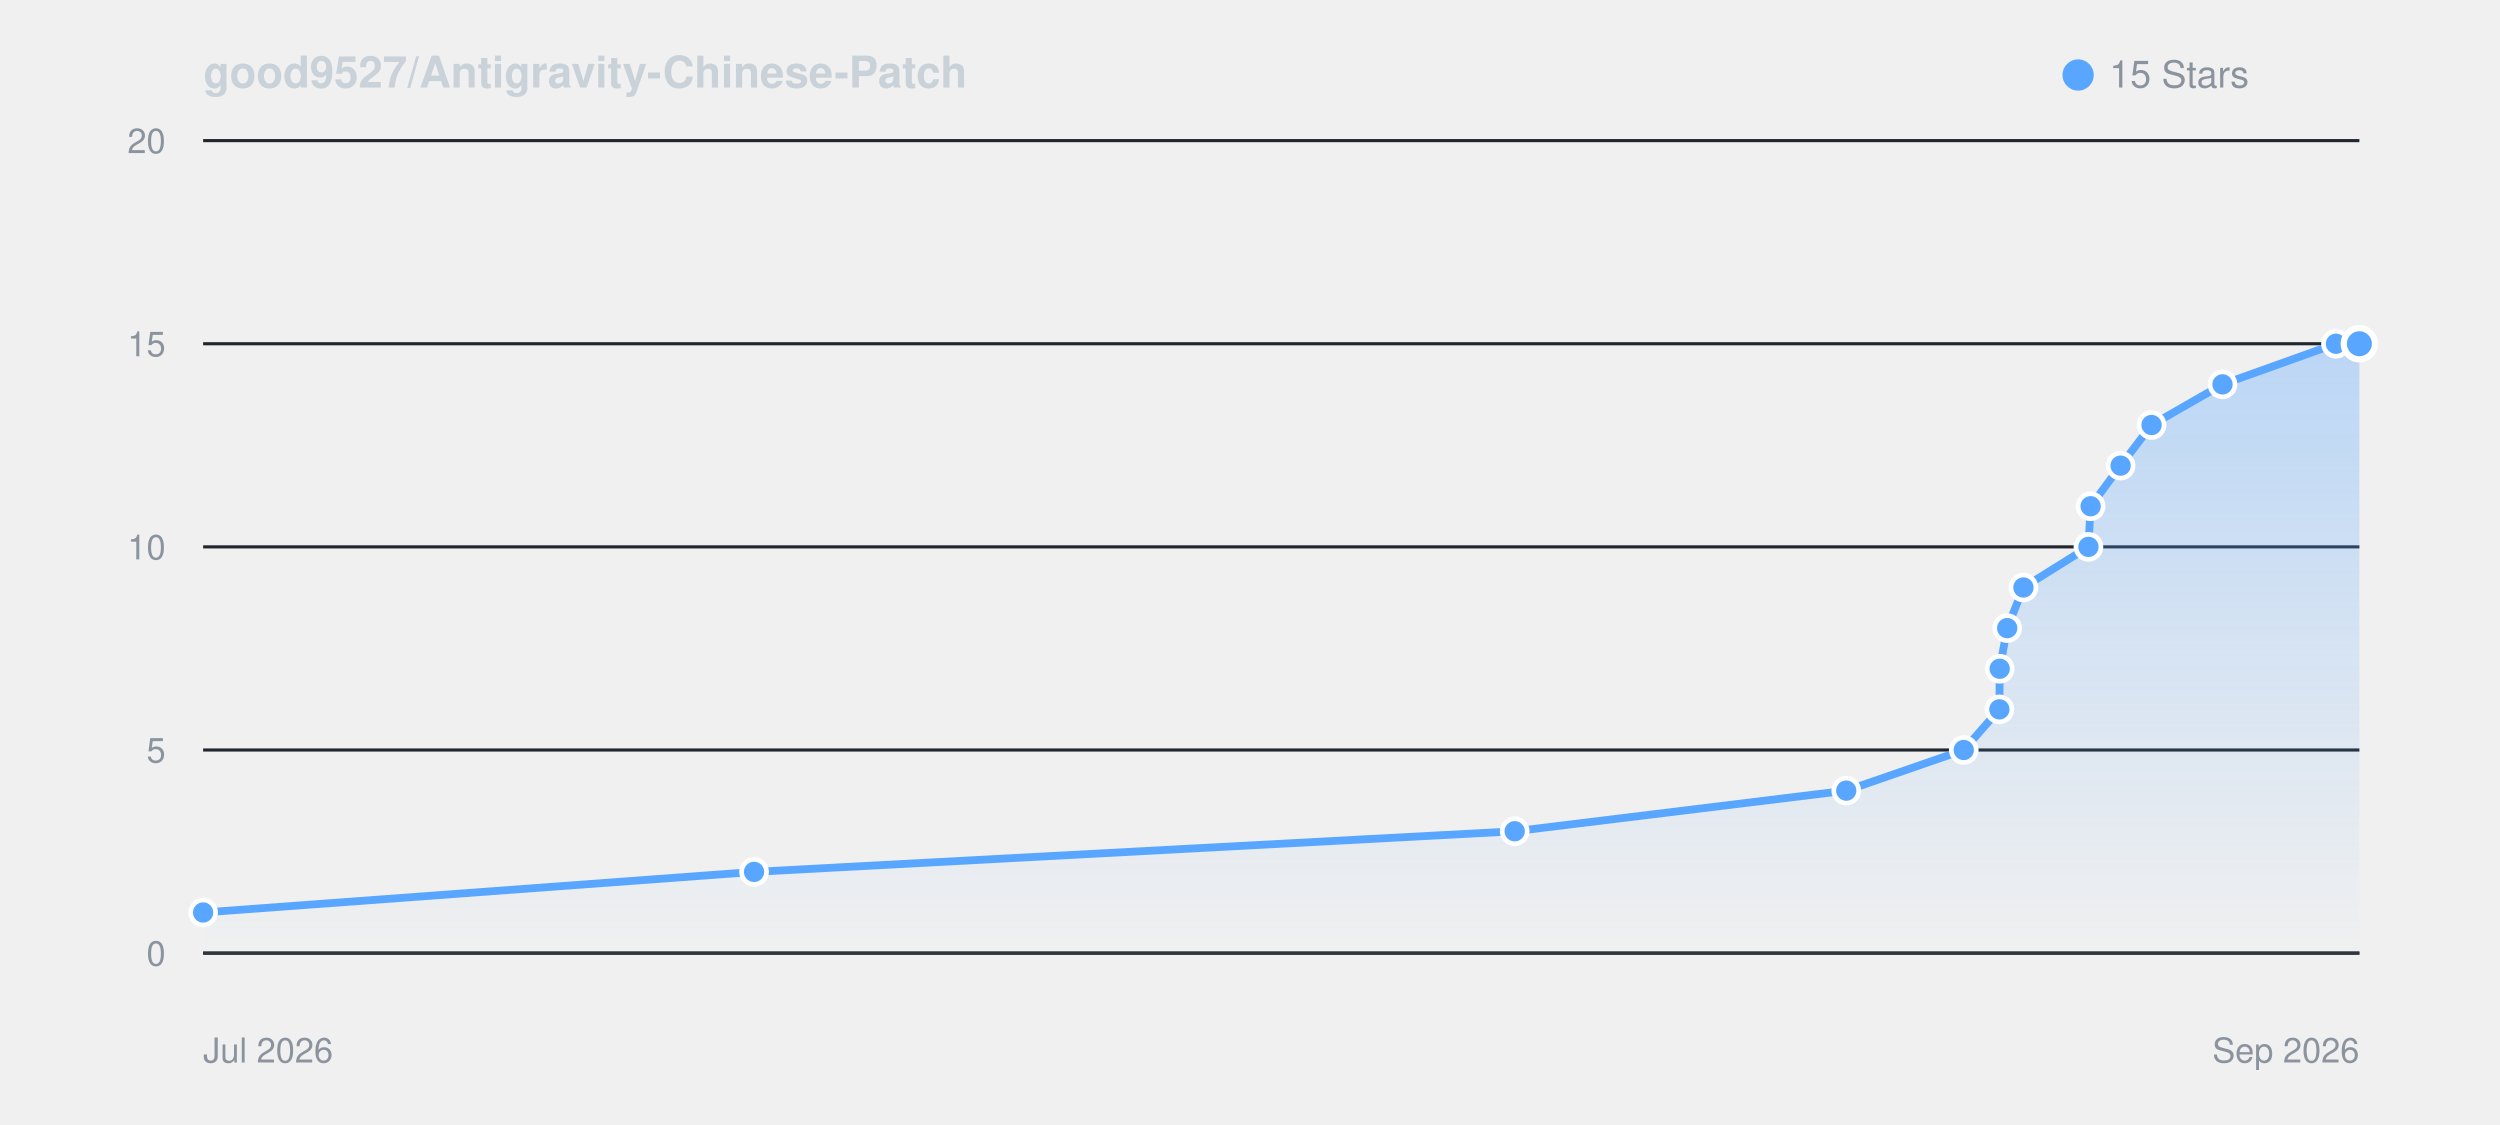
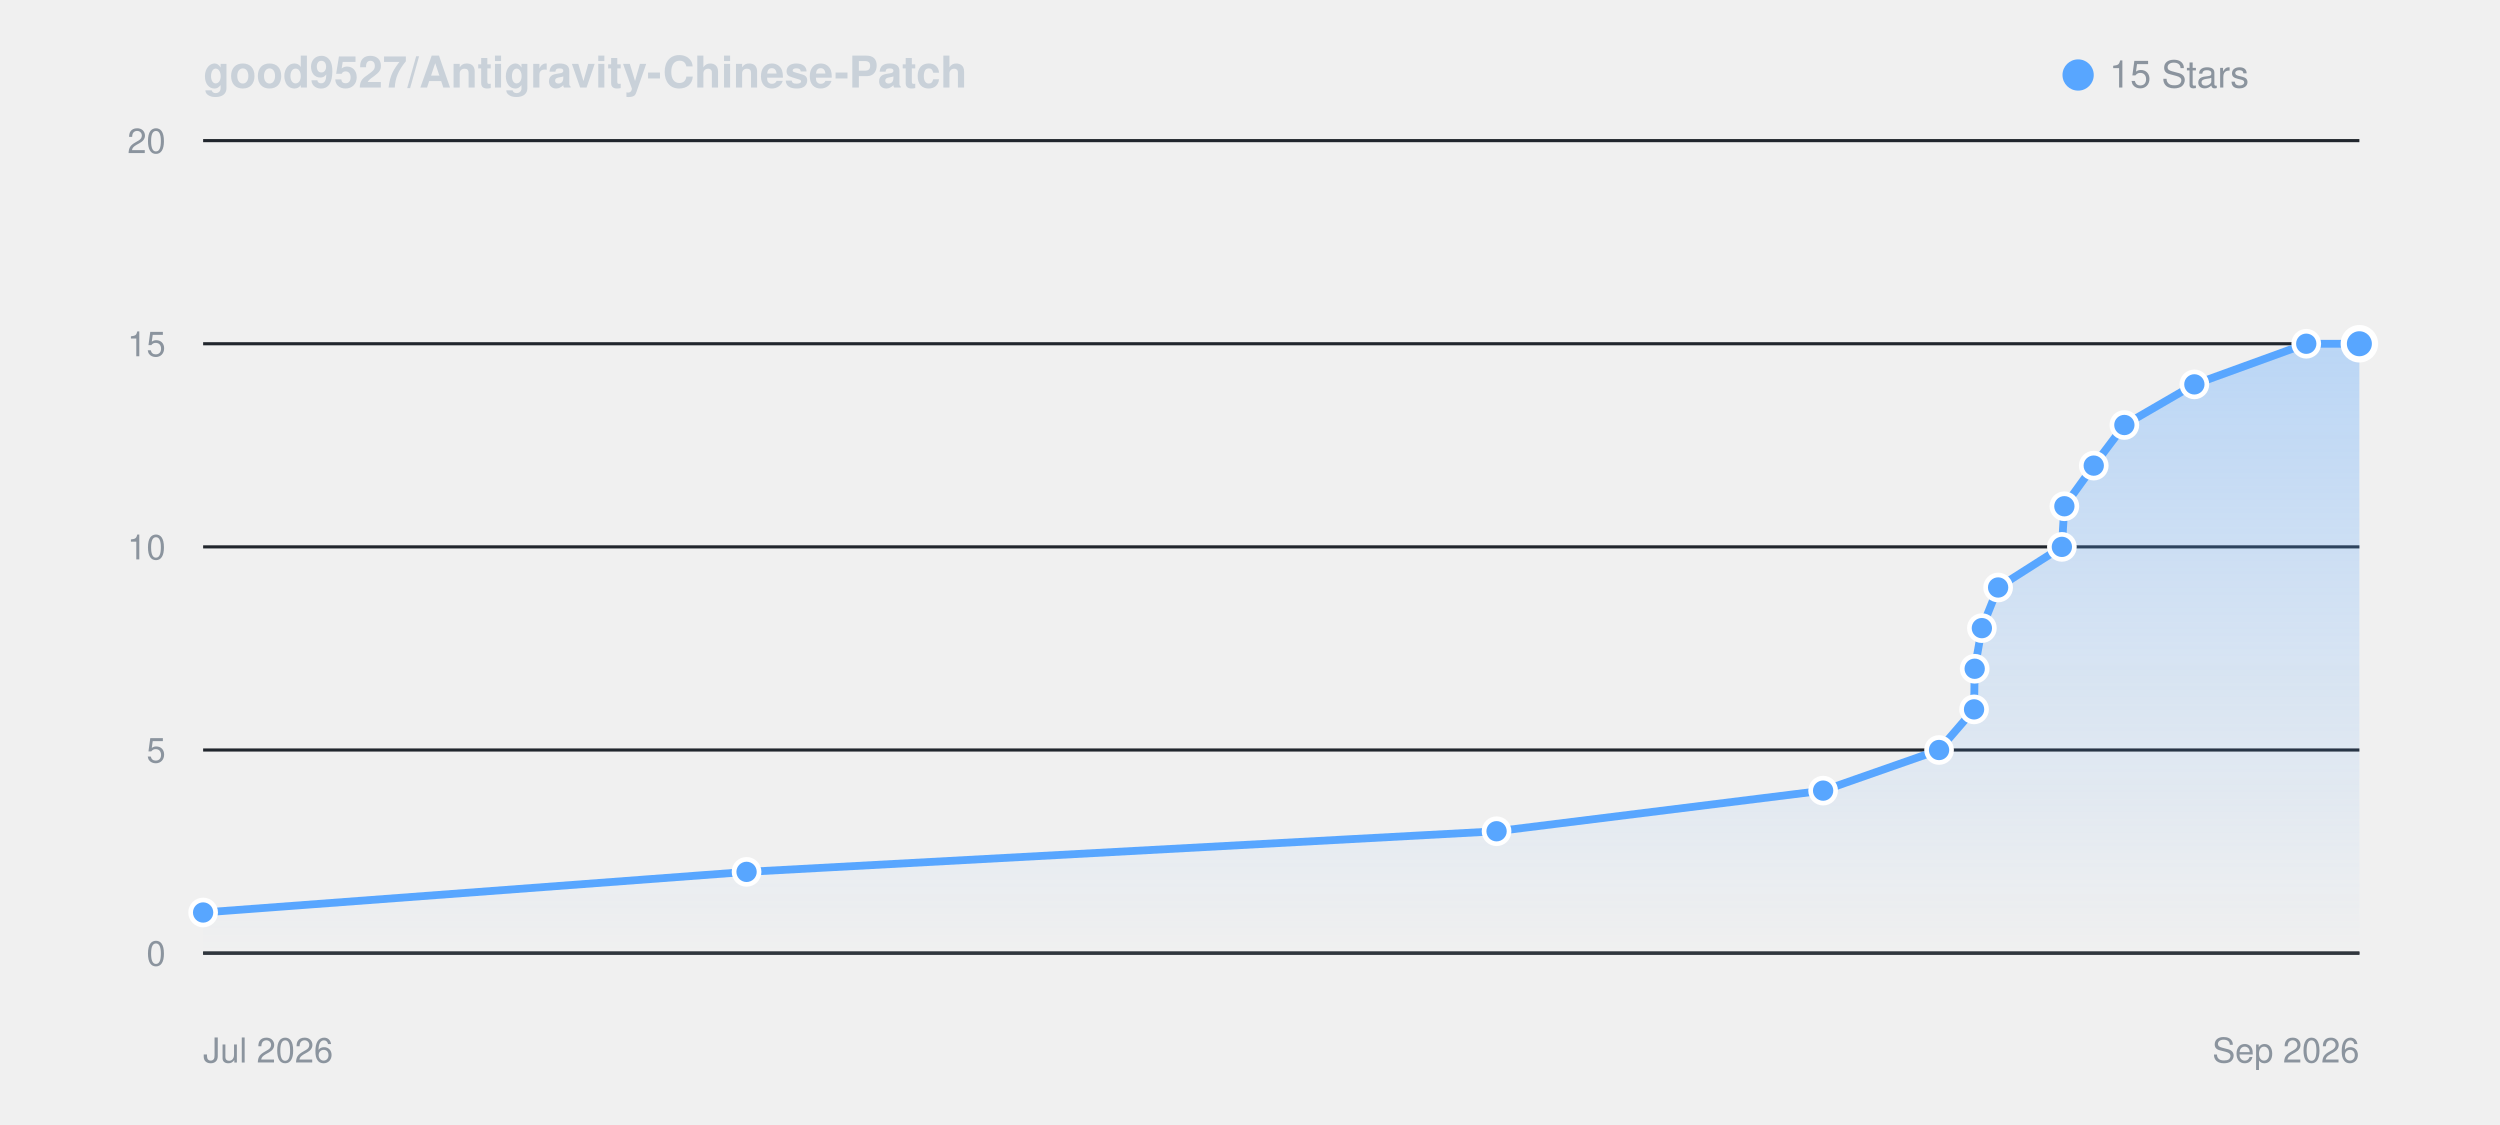
<svg xmlns="http://www.w3.org/2000/svg" viewBox="0 0 800 360" width="100%" height="auto" style="background: #0d1117; border-radius: 8px; border: 1px solid #30363d; font-family: -apple-system, BlinkMacSystemFont, Segoe UI, Helvetica, Arial, sans-serif;">
  <defs>
    <linearGradient id="starGrad_dark" x1="0%" y1="0%" x2="0%" y2="100%">
      <stop offset="0%" stop-color="rgba(88, 166, 255, 0.35)" />
      <stop offset="100%" stop-color="rgba(88, 166, 255, 0.0)" />
    </linearGradient>
  </defs>
  <text x="65" y="28" font-size="14" font-weight="600" fill="#c9d1d9">good9527/Antigravity-Chinese-Patch</text>
  <circle cx="665" cy="24" r="5" fill="#58a6ff" />
  <text x="675" y="28" font-size="12" fill="#8b949e">15 Stars</text>
  <line x1="65" y1="305.0" x2="755" y2="305.0" stroke="#21262d" stroke-width="1" />
  <text x="53" y="309.0" font-size="11" fill="#8b949e" text-anchor="end">0</text>
  <line x1="65" y1="240.0" x2="755" y2="240.0" stroke="#21262d" stroke-width="1" />
  <text x="53" y="244.0" font-size="11" fill="#8b949e" text-anchor="end">5</text>
  <line x1="65" y1="175.0" x2="755" y2="175.0" stroke="#21262d" stroke-width="1" />
  <text x="53" y="179.0" font-size="11" fill="#8b949e" text-anchor="end">10</text>
  <line x1="65" y1="110.0" x2="755" y2="110.0" stroke="#21262d" stroke-width="1" />
  <text x="53" y="114.0" font-size="11" fill="#8b949e" text-anchor="end">15</text>
  <line x1="65" y1="45.0" x2="755" y2="45.0" stroke="#21262d" stroke-width="1" />
  <text x="53" y="49.0" font-size="11" fill="#8b949e" text-anchor="end">20</text>
  <line x1="65" y1="305" x2="755" y2="305" stroke="#30363d" stroke-width="1" />
  <text x="65" y="340" font-size="11" fill="#8b949e">Jul 2026</text>
  <text x="755" y="340" font-size="11" fill="#8b949e" text-anchor="end">Sep 2026</text>
-   <path d="M 65.0 292.0 L 241.3 279.0 L 484.7 266.0 L 590.8 253.0 L 628.4 240.0 L 639.8 227.0 L 639.9 214.0 L 642.3 201.0 L 647.5 188.0 L 668.3 175.0 L 669.0 162.0 L 678.6 149.0 L 688.5 136.0 L 711.2 123.0 L 747.5 110.0 L 755.0 110.0 L 755.0 305.0 L 65.0 305.0 Z" fill="url(#starGrad_dark)" />
-   <path d="M 65.0 292.0 L 241.3 279.0 L 484.7 266.0 L 590.8 253.0 L 628.4 240.0 L 639.8 227.0 L 639.9 214.0 L 642.3 201.0 L 647.5 188.0 L 668.3 175.0 L 669.0 162.0 L 678.6 149.0 L 688.5 136.0 L 711.2 123.0 L 747.5 110.0 L 755.0 110.0" fill="none" stroke="#58a6ff" stroke-width="2.5" stroke-linecap="round" stroke-linejoin="round" />
+   <path d="M 65.0 292.0 L 238.9 279.0 L 478.9 266.0 L 583.4 253.0 L 620.5 240.0 L 631.7 227.0 L 631.9 214.0 L 634.2 201.0 L 639.4 188.0 L 659.8 175.0 L 660.6 162.0 L 670.0 149.0 L 679.8 136.0 L 702.2 123.0 L 738.0 110.0 L 755.0 110.0 L 755.0 305.0 L 65.0 305.0 Z" fill="url(#starGrad_dark)" />
+   <path d="M 65.0 292.0 L 238.9 279.0 L 478.9 266.0 L 583.4 253.0 L 620.5 240.0 L 631.7 227.0 L 631.9 214.0 L 634.2 201.0 L 639.4 188.0 L 659.8 175.0 L 660.6 162.0 L 670.0 149.0 L 679.8 136.0 L 702.2 123.0 L 738.0 110.0 L 755.0 110.0" fill="none" stroke="#58a6ff" stroke-width="2.5" stroke-linecap="round" stroke-linejoin="round" />
  <circle cx="65.0" cy="292.0" r="4" fill="#58a6ff" stroke="#fff" stroke-width="1.5" />
-   <circle cx="241.3" cy="279.0" r="4" fill="#58a6ff" stroke="#fff" stroke-width="1.5" />
-   <circle cx="484.7" cy="266.0" r="4" fill="#58a6ff" stroke="#fff" stroke-width="1.5" />
-   <circle cx="590.8" cy="253.0" r="4" fill="#58a6ff" stroke="#fff" stroke-width="1.5" />
-   <circle cx="628.4" cy="240.0" r="4" fill="#58a6ff" stroke="#fff" stroke-width="1.5" />
-   <circle cx="639.8" cy="227.0" r="4" fill="#58a6ff" stroke="#fff" stroke-width="1.5" />
-   <circle cx="639.9" cy="214.0" r="4" fill="#58a6ff" stroke="#fff" stroke-width="1.5" />
-   <circle cx="642.3" cy="201.0" r="4" fill="#58a6ff" stroke="#fff" stroke-width="1.5" />
-   <circle cx="647.5" cy="188.0" r="4" fill="#58a6ff" stroke="#fff" stroke-width="1.5" />
-   <circle cx="668.3" cy="175.0" r="4" fill="#58a6ff" stroke="#fff" stroke-width="1.5" />
-   <circle cx="669.0" cy="162.0" r="4" fill="#58a6ff" stroke="#fff" stroke-width="1.5" />
-   <circle cx="678.6" cy="149.0" r="4" fill="#58a6ff" stroke="#fff" stroke-width="1.5" />
-   <circle cx="688.5" cy="136.0" r="4" fill="#58a6ff" stroke="#fff" stroke-width="1.5" />
-   <circle cx="711.2" cy="123.0" r="4" fill="#58a6ff" stroke="#fff" stroke-width="1.5" />
-   <circle cx="747.5" cy="110.0" r="4" fill="#58a6ff" stroke="#fff" stroke-width="1.5" />
+   <circle cx="238.9" cy="279.0" r="4" fill="#58a6ff" stroke="#fff" stroke-width="1.5" />
+   <circle cx="478.9" cy="266.0" r="4" fill="#58a6ff" stroke="#fff" stroke-width="1.5" />
+   <circle cx="583.4" cy="253.0" r="4" fill="#58a6ff" stroke="#fff" stroke-width="1.5" />
+   <circle cx="620.5" cy="240.0" r="4" fill="#58a6ff" stroke="#fff" stroke-width="1.5" />
+   <circle cx="631.7" cy="227.0" r="4" fill="#58a6ff" stroke="#fff" stroke-width="1.5" />
+   <circle cx="631.9" cy="214.0" r="4" fill="#58a6ff" stroke="#fff" stroke-width="1.5" />
+   <circle cx="634.2" cy="201.0" r="4" fill="#58a6ff" stroke="#fff" stroke-width="1.5" />
+   <circle cx="639.4" cy="188.0" r="4" fill="#58a6ff" stroke="#fff" stroke-width="1.5" />
+   <circle cx="659.8" cy="175.0" r="4" fill="#58a6ff" stroke="#fff" stroke-width="1.5" />
+   <circle cx="660.6" cy="162.0" r="4" fill="#58a6ff" stroke="#fff" stroke-width="1.5" />
+   <circle cx="670.0" cy="149.0" r="4" fill="#58a6ff" stroke="#fff" stroke-width="1.5" />
+   <circle cx="679.8" cy="136.0" r="4" fill="#58a6ff" stroke="#fff" stroke-width="1.5" />
+   <circle cx="702.2" cy="123.0" r="4" fill="#58a6ff" stroke="#fff" stroke-width="1.5" />
+   <circle cx="738.0" cy="110.0" r="4" fill="#58a6ff" stroke="#fff" stroke-width="1.5" />
  <circle cx="755.0" cy="110.0" r="5" fill="#58a6ff" stroke="#fff" stroke-width="2" />
</svg>
